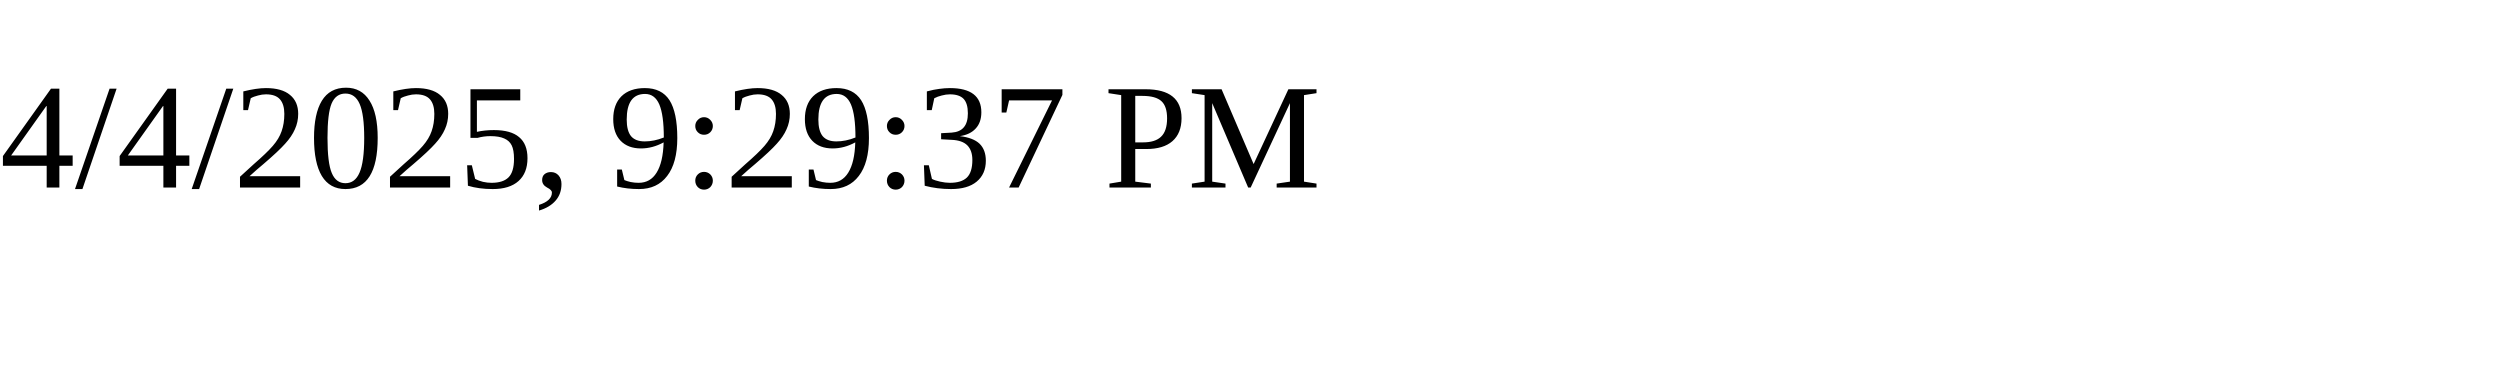
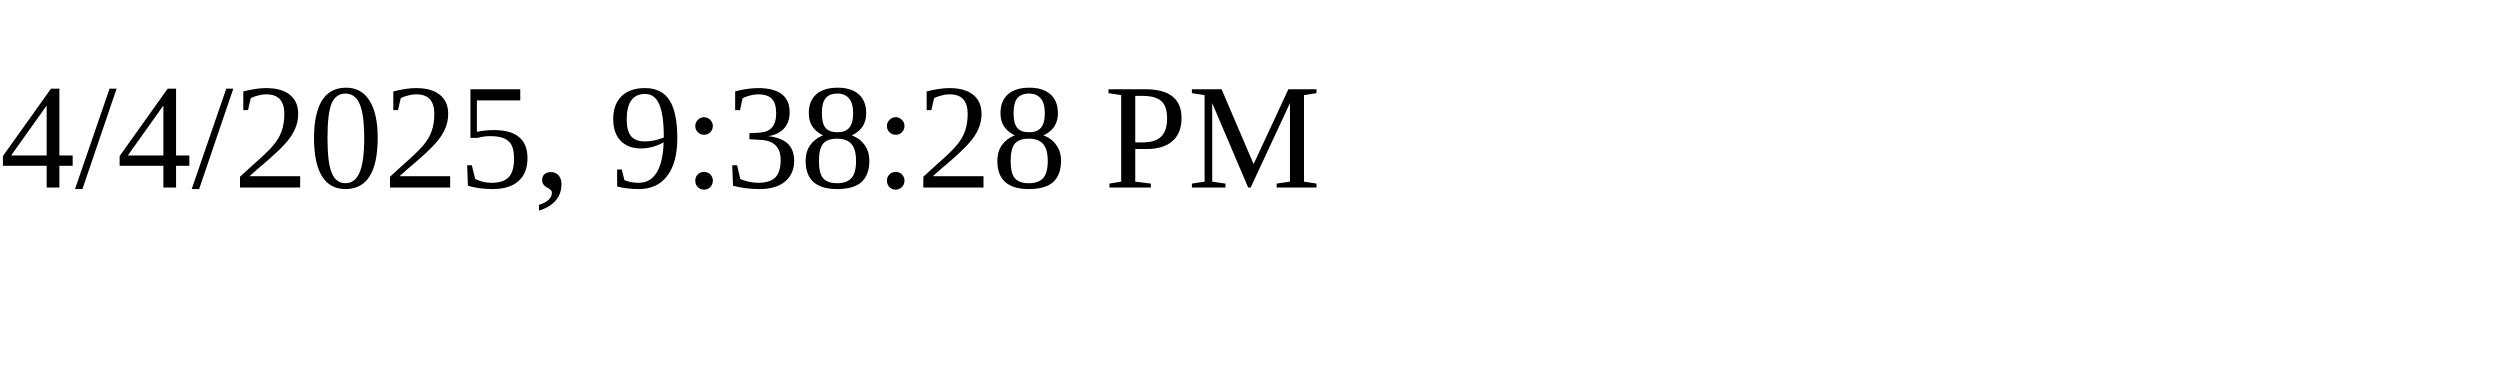
<svg xmlns="http://www.w3.org/2000/svg" height="30" width="200">
-   <text x="0" y="15">4/4/2025, 9:29:37 PM</text>
+   <text x="0" y="15">4/4/2025, 9:38:28 PM</text>
</svg>
